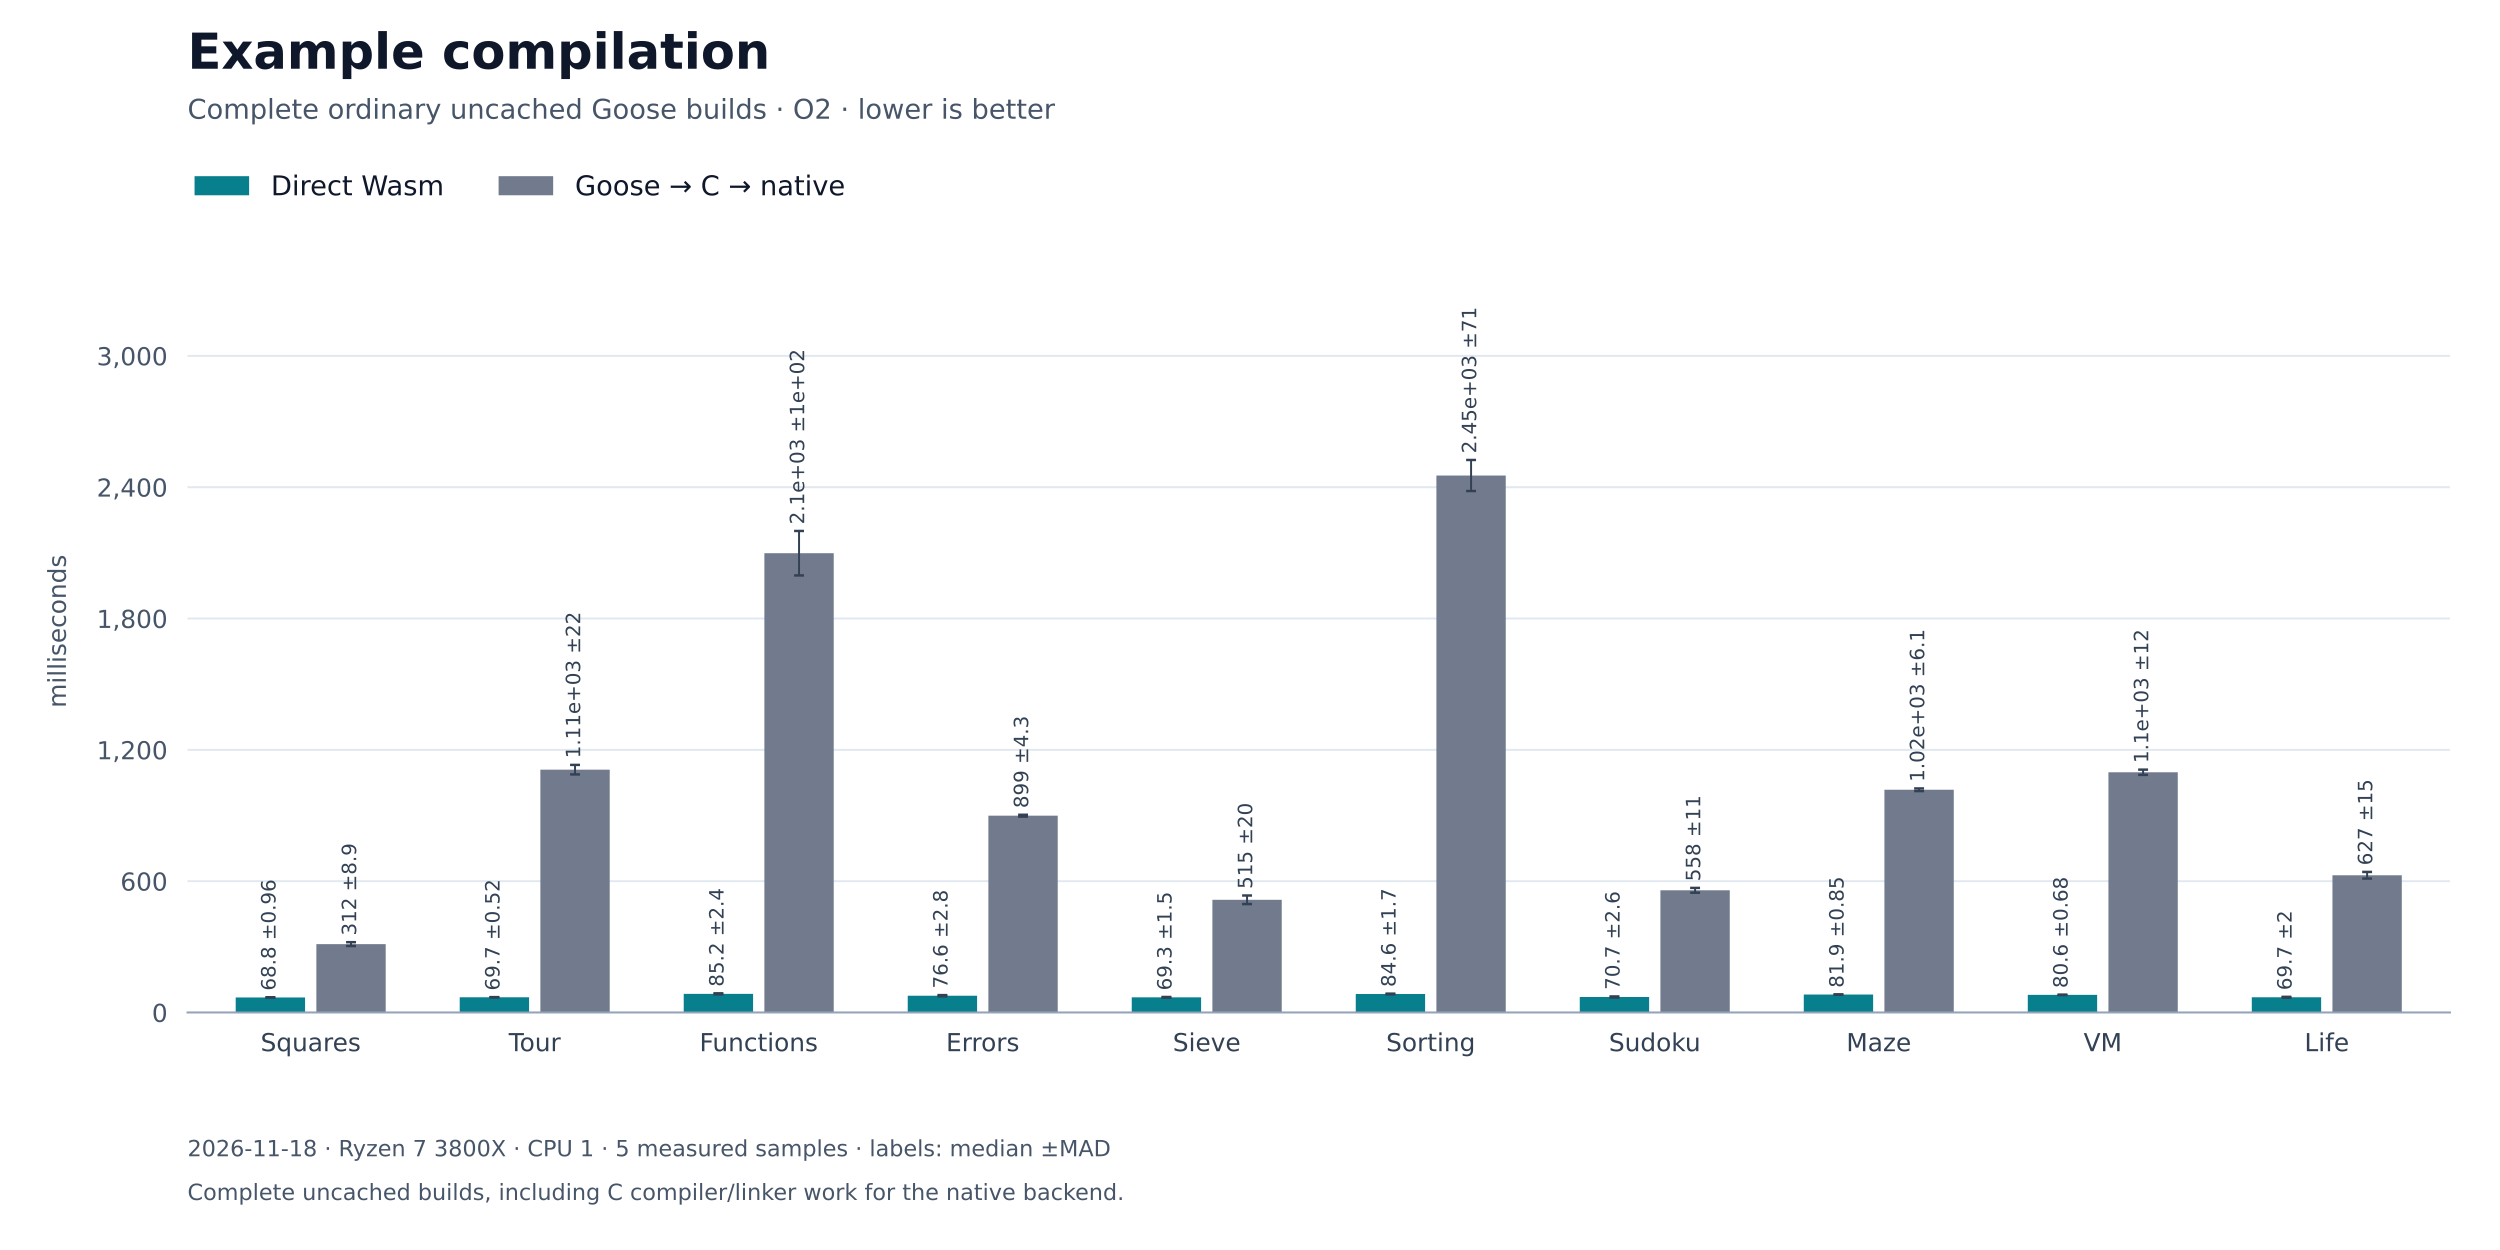
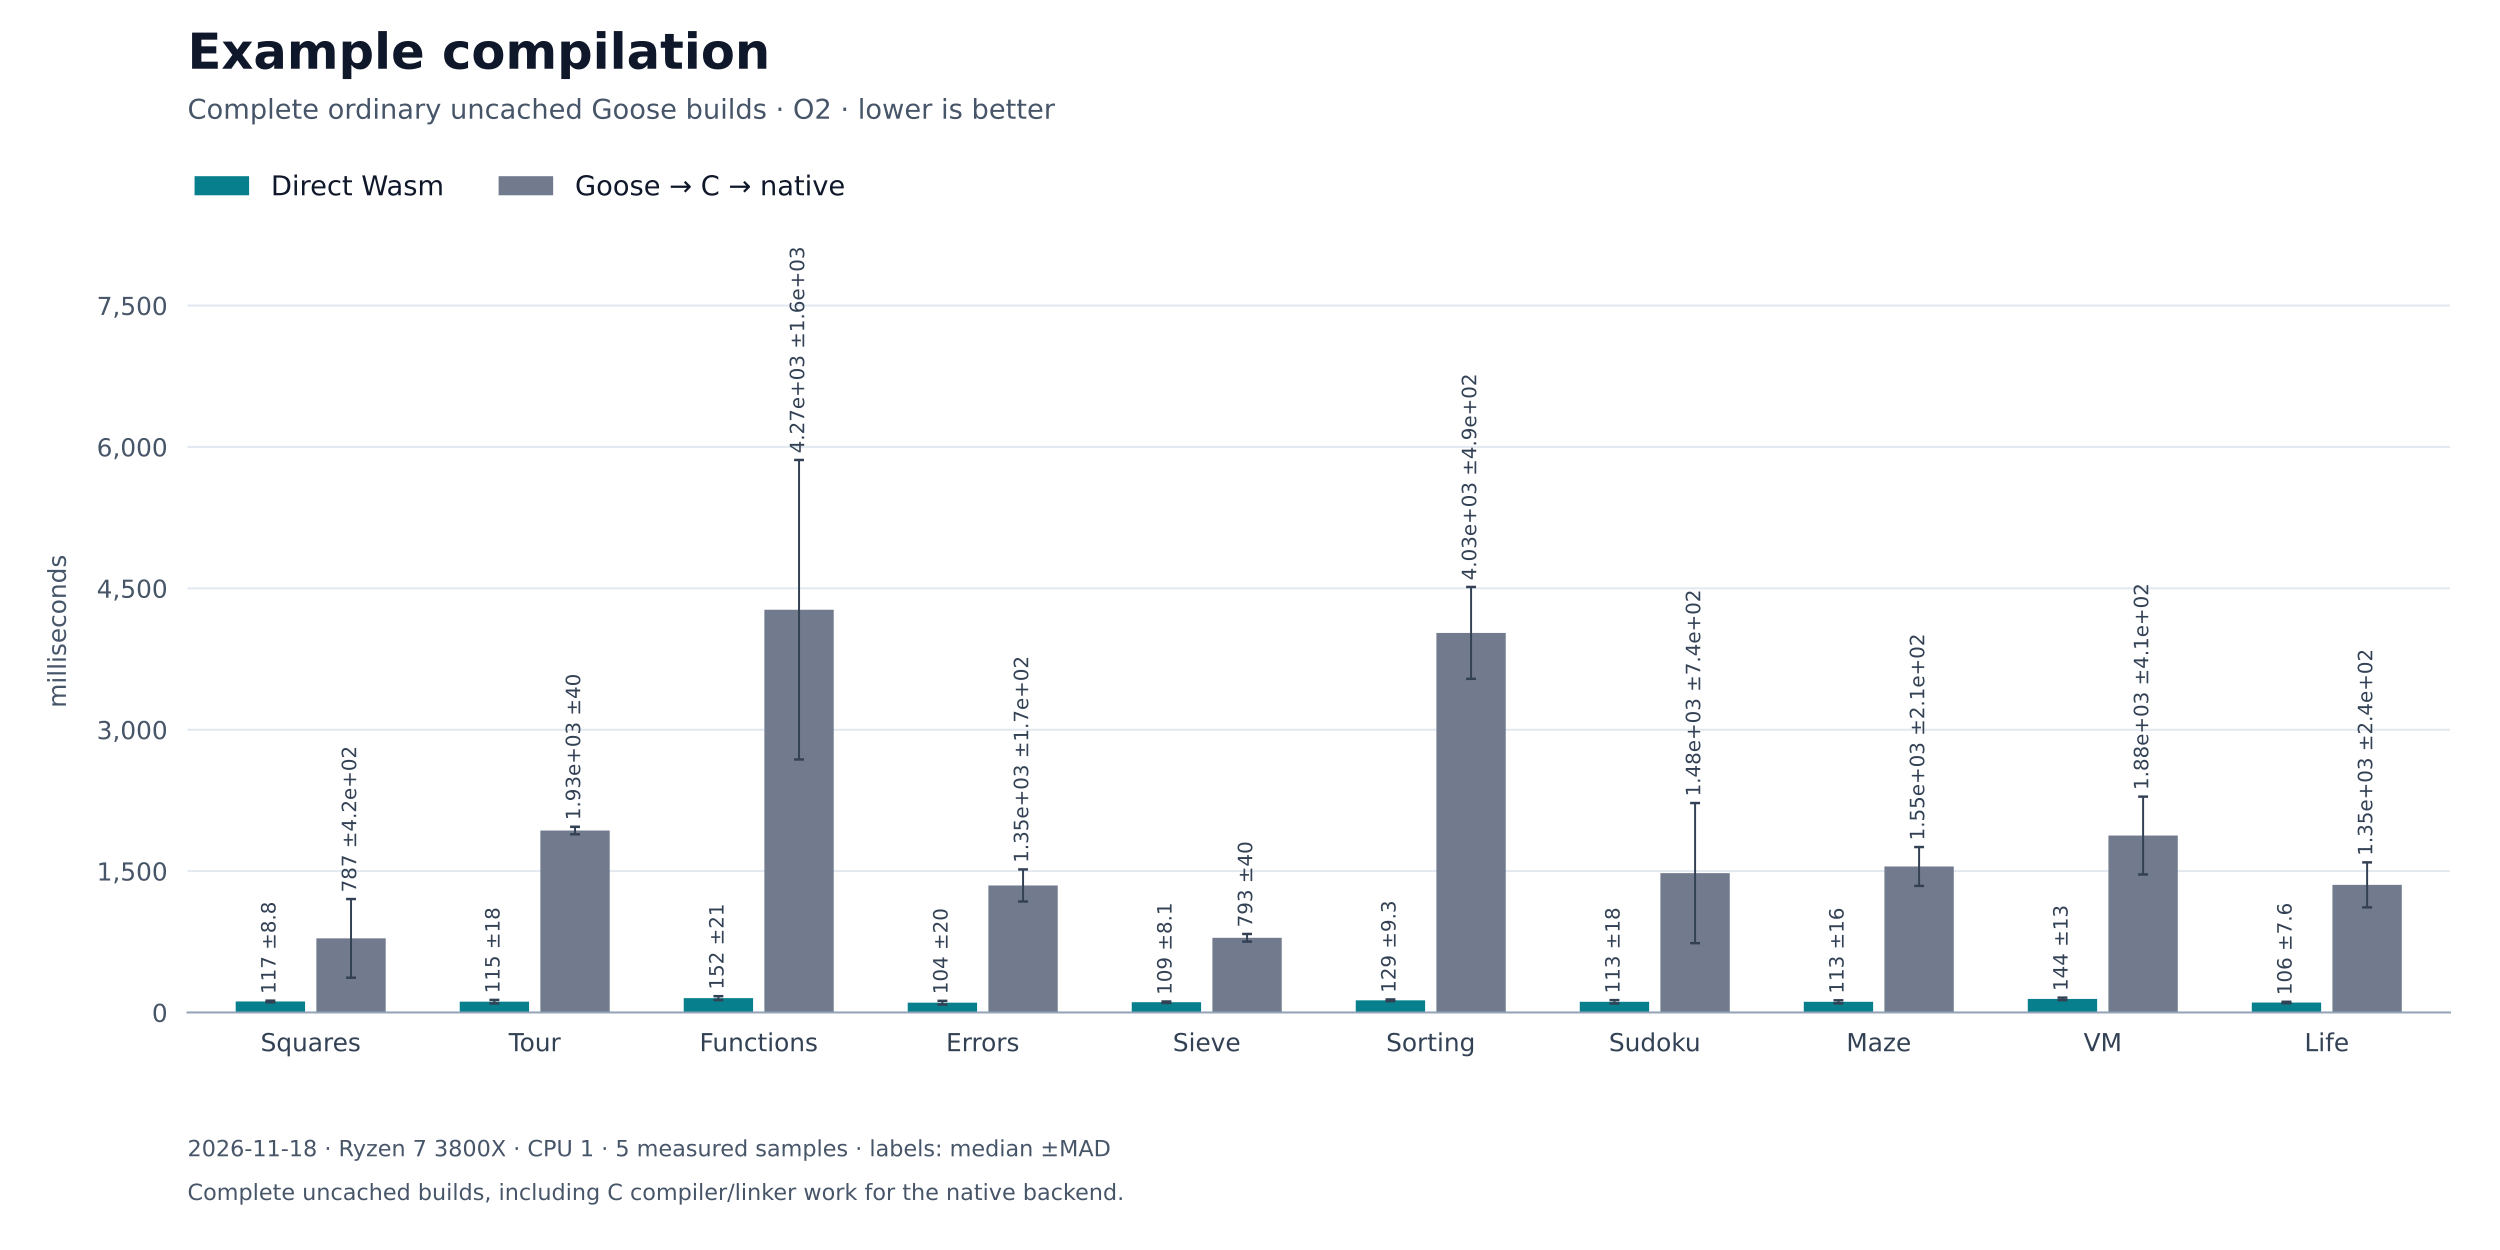
<svg xmlns="http://www.w3.org/2000/svg" xmlns:xlink="http://www.w3.org/1999/xlink" width="1008pt" height="504pt" viewBox="0 0 1008 504" version="1.1">
  <defs>
    <style type="text/css">*{stroke-linejoin: round; stroke-linecap: butt}</style>
  </defs>
  <g id="figure_1">
    <g id="patch_1">
      <path d="M 0 504 L 1008 504 L 1008 0 L 0 0 z " style="fill: #ffffff" />
    </g>
    <g id="axes_1">
      <g id="patch_2">
        <path d="M 75.6 408.24 L 987.84 408.24 L 987.84 100.8 L 75.6 100.8 z " style="fill: #ffffff" />
      </g>
      <g id="matplotlib.axis_1">
        <g id="xtick_1">
          <g id="line2d_1" />
          <g id="text_1">
            <text style="font-size: 10px; font-family: 'DejaVu Sans'; text-anchor: middle; fill: #334155" x="125.276" y="423.838" transform="rotate(-0 125.2764 423.8377)">Squares</text>
          </g>
        </g>
        <g id="xtick_2">
          <g id="line2d_2" />
          <g id="text_2">
            <text style="font-size: 10px; font-family: 'DejaVu Sans'; text-anchor: middle; fill: #334155" x="215.597" y="423.838" transform="rotate(-0 215.5972 423.8377)">Tour</text>
          </g>
        </g>
        <g id="xtick_3">
          <g id="line2d_3" />
          <g id="text_3">
            <text style="font-size: 10px; font-family: 'DejaVu Sans'; text-anchor: middle; fill: #334155" x="305.918" y="423.838" transform="rotate(-0 305.918 423.8384)">Functions</text>
          </g>
        </g>
        <g id="xtick_4">
          <g id="line2d_4" />
          <g id="text_4">
            <text style="font-size: 10px; font-family: 'DejaVu Sans'; text-anchor: middle; fill: #334155" x="396.239" y="423.838" transform="rotate(-0 396.2388 423.8377)">Errors</text>
          </g>
        </g>
        <g id="xtick_5">
          <g id="line2d_5" />
          <g id="text_5">
            <text style="font-size: 10px; font-family: 'DejaVu Sans'; text-anchor: middle; fill: #334155" x="486.56" y="423.838" transform="rotate(-0 486.5596 423.8384)">Sieve</text>
          </g>
        </g>
        <g id="xtick_6">
          <g id="line2d_6" />
          <g id="text_6">
            <text style="font-size: 10px; font-family: 'DejaVu Sans'; text-anchor: middle; fill: #334155" x="576.88" y="423.838" transform="rotate(-0 576.8804 423.8384)">Sorting</text>
          </g>
        </g>
        <g id="xtick_7">
          <g id="line2d_7" />
          <g id="text_7">
            <text style="font-size: 10px; font-family: 'DejaVu Sans'; text-anchor: middle; fill: #334155" x="667.201" y="423.838" transform="rotate(-0 667.2012 423.8384)">Sudoku</text>
          </g>
        </g>
        <g id="xtick_8">
          <g id="line2d_8" />
          <g id="text_8">
            <text style="font-size: 10px; font-family: 'DejaVu Sans'; text-anchor: middle; fill: #334155" x="757.522" y="423.838" transform="rotate(-0 757.522 423.8377)">Maze</text>
          </g>
        </g>
        <g id="xtick_9">
          <g id="line2d_9" />
          <g id="text_9">
            <text style="font-size: 10px; font-family: 'DejaVu Sans'; text-anchor: middle; fill: #334155" x="847.843" y="423.838" transform="rotate(-0 847.8428 423.8377)">VM</text>
          </g>
        </g>
        <g id="xtick_10">
          <g id="line2d_10" />
          <g id="text_10">
            <text style="font-size: 10px; font-family: 'DejaVu Sans'; text-anchor: middle; fill: #334155" x="938.164" y="423.838" transform="rotate(-0 938.1636 423.8384)">Life</text>
          </g>
        </g>
      </g>
      <g id="matplotlib.axis_2">
        <g id="ytick_1">
          <g id="line2d_11">
            <path d="M 75.6 408.24 L 987.84 408.24 " clip-path="url(#p27fe2b42cb)" style="fill: none; stroke: #e2e8f0; stroke-width: 0.8; stroke-linecap: square" />
          </g>
          <g id="line2d_12" />
          <g id="text_11">
            <text style="font-size: 10px; font-family: 'DejaVu Sans'; text-anchor: end; fill: #475569" x="67.6" y="412.039" transform="rotate(-0 67.6 412.0388)">0</text>
          </g>
        </g>
        <g id="ytick_2">
          <g id="line2d_13">
-             <path d="M 75.6 355.289 L 987.84 355.289 " clip-path="url(#p27fe2b42cb)" style="fill: none; stroke: #e2e8f0; stroke-width: 0.8; stroke-linecap: square" />
+             <path d="M 75.6 351.23 L 987.84 351.23 " clip-path="url(#p27fe2b42cb)" style="fill: none; stroke: #e2e8f0; stroke-width: 0.8; stroke-linecap: square" />
          </g>
          <g id="line2d_14" />
          <g id="text_12">
-             <text style="font-size: 10px; font-family: 'DejaVu Sans'; text-anchor: end; fill: #475569" x="67.6" y="359.087" transform="rotate(-0 67.6 359.0874)">600</text>
+             <text style="font-size: 10px; font-family: 'DejaVu Sans'; text-anchor: end; fill: #475569" x="67.6" y="355.029" transform="rotate(-0 67.6 355.0292)">1,500</text>
          </g>
        </g>
        <g id="ytick_3">
          <g id="line2d_15">
-             <path d="M 75.6 302.337 L 987.84 302.337 " clip-path="url(#p27fe2b42cb)" style="fill: none; stroke: #e2e8f0; stroke-width: 0.8; stroke-linecap: square" />
+             <path d="M 75.6 294.221 L 987.84 294.221 " clip-path="url(#p27fe2b42cb)" style="fill: none; stroke: #e2e8f0; stroke-width: 0.8; stroke-linecap: square" />
          </g>
          <g id="line2d_16" />
          <g id="text_13">
-             <text style="font-size: 10px; font-family: 'DejaVu Sans'; text-anchor: end; fill: #475569" x="67.6" y="306.136" transform="rotate(-0 67.6 306.136)">1,200</text>
+             <text style="font-size: 10px; font-family: 'DejaVu Sans'; text-anchor: end; fill: #475569" x="67.6" y="298.02" transform="rotate(-0 67.6 298.0196)">3,000</text>
          </g>
        </g>
        <g id="ytick_4">
          <g id="line2d_17">
-             <path d="M 75.6 249.386 L 987.84 249.386 " clip-path="url(#p27fe2b42cb)" style="fill: none; stroke: #e2e8f0; stroke-width: 0.8; stroke-linecap: square" />
+             <path d="M 75.6 237.211 L 987.84 237.211 " clip-path="url(#p27fe2b42cb)" style="fill: none; stroke: #e2e8f0; stroke-width: 0.8; stroke-linecap: square" />
          </g>
          <g id="line2d_18" />
          <g id="text_14">
-             <text style="font-size: 10px; font-family: 'DejaVu Sans'; text-anchor: end; fill: #475569" x="67.6" y="253.185" transform="rotate(-0 67.6 253.1846)">1,800</text>
+             <text style="font-size: 10px; font-family: 'DejaVu Sans'; text-anchor: end; fill: #475569" x="67.6" y="241.01" transform="rotate(-0 67.6 241.01)">4,500</text>
          </g>
        </g>
        <g id="ytick_5">
          <g id="line2d_19">
-             <path d="M 75.6 196.434 L 987.84 196.434 " clip-path="url(#p27fe2b42cb)" style="fill: none; stroke: #e2e8f0; stroke-width: 0.8; stroke-linecap: square" />
+             <path d="M 75.6 180.202 L 987.84 180.202 " clip-path="url(#p27fe2b42cb)" style="fill: none; stroke: #e2e8f0; stroke-width: 0.8; stroke-linecap: square" />
          </g>
          <g id="line2d_20" />
          <g id="text_15">
-             <text style="font-size: 10px; font-family: 'DejaVu Sans'; text-anchor: end; fill: #475569" x="67.6" y="200.233" transform="rotate(-0 67.6 200.2332)">2,400</text>
+             <text style="font-size: 10px; font-family: 'DejaVu Sans'; text-anchor: end; fill: #475569" x="67.6" y="184" transform="rotate(-0 67.6 184.0004)">6,000</text>
          </g>
        </g>
        <g id="ytick_6">
          <g id="line2d_21">
-             <path d="M 75.6 143.483 L 987.84 143.483 " clip-path="url(#p27fe2b42cb)" style="fill: none; stroke: #e2e8f0; stroke-width: 0.8; stroke-linecap: square" />
+             <path d="M 75.6 123.192 L 987.84 123.192 " clip-path="url(#p27fe2b42cb)" style="fill: none; stroke: #e2e8f0; stroke-width: 0.8; stroke-linecap: square" />
          </g>
          <g id="line2d_22" />
          <g id="text_16">
-             <text style="font-size: 10px; font-family: 'DejaVu Sans'; text-anchor: end; fill: #475569" x="67.6" y="147.282" transform="rotate(-0 67.6 147.2818)">3,000</text>
+             <text style="font-size: 10px; font-family: 'DejaVu Sans'; text-anchor: end; fill: #475569" x="67.6" y="126.991" transform="rotate(-0 67.6 126.9908)">7,500</text>
          </g>
        </g>
        <g id="text_17">
          <text style="font-size: 10px; font-family: 'DejaVu Sans'; text-anchor: middle; fill: #475569" x="26.57" y="254.52" transform="rotate(-90 26.56953 254.52)">milliseconds</text>
        </g>
      </g>
      <g id="patch_3">
-         <path d="M 95.037 408.24 L 123 408.24 L 123 402.172 L 95.037 402.172 z " clip-path="url(#p27fe2b42cb)" style="fill: #087f8c" />
+         <path d="M 95.037 408.24 L 123 408.24 L 123 403.787 L 95.037 403.787 z " clip-path="url(#p27fe2b42cb)" style="fill: #087f8c" />
      </g>
      <g id="patch_4">
-         <path d="M 185.358 408.24 L 213.321 408.24 L 213.321 402.092 L 185.358 402.092 z " clip-path="url(#p27fe2b42cb)" style="fill: #087f8c" />
+         <path d="M 185.358 408.24 L 213.321 408.24 L 213.321 403.875 L 185.358 403.875 z " clip-path="url(#p27fe2b42cb)" style="fill: #087f8c" />
      </g>
      <g id="patch_5">
-         <path d="M 275.679 408.24 L 303.642 408.24 L 303.642 400.722 L 275.679 400.722 z " clip-path="url(#p27fe2b42cb)" style="fill: #087f8c" />
+         <path d="M 275.679 408.24 L 303.642 408.24 L 303.642 402.448 L 275.679 402.448 z " clip-path="url(#p27fe2b42cb)" style="fill: #087f8c" />
      </g>
      <g id="patch_6">
-         <path d="M 365.999 408.24 L 393.963 408.24 L 393.963 401.479 L 365.999 401.479 z " clip-path="url(#p27fe2b42cb)" style="fill: #087f8c" />
+         <path d="M 365.999 408.24 L 393.963 408.24 L 393.963 404.287 L 365.999 404.287 z " clip-path="url(#p27fe2b42cb)" style="fill: #087f8c" />
      </g>
      <g id="patch_7">
-         <path d="M 456.32 408.24 L 484.284 408.24 L 484.284 402.127 L 456.32 402.127 z " clip-path="url(#p27fe2b42cb)" style="fill: #087f8c" />
+         <path d="M 456.32 408.24 L 484.284 408.24 L 484.284 404.1 L 456.32 404.1 z " clip-path="url(#p27fe2b42cb)" style="fill: #087f8c" />
      </g>
      <g id="patch_8">
-         <path d="M 546.641 408.24 L 574.604 408.24 L 574.604 400.777 L 546.641 400.777 z " clip-path="url(#p27fe2b42cb)" style="fill: #087f8c" />
+         <path d="M 546.641 408.24 L 574.604 408.24 L 574.604 403.339 L 546.641 403.339 z " clip-path="url(#p27fe2b42cb)" style="fill: #087f8c" />
      </g>
      <g id="patch_9">
-         <path d="M 636.962 408.24 L 664.925 408.24 L 664.925 402.001 L 636.962 402.001 z " clip-path="url(#p27fe2b42cb)" style="fill: #087f8c" />
+         <path d="M 636.962 408.24 L 664.925 408.24 L 664.925 403.927 L 636.962 403.927 z " clip-path="url(#p27fe2b42cb)" style="fill: #087f8c" />
      </g>
      <g id="patch_10">
-         <path d="M 727.283 408.24 L 755.246 408.24 L 755.246 401.009 L 727.283 401.009 z " clip-path="url(#p27fe2b42cb)" style="fill: #087f8c" />
+         <path d="M 727.283 408.24 L 755.246 408.24 L 755.246 403.939 L 727.283 403.939 z " clip-path="url(#p27fe2b42cb)" style="fill: #087f8c" />
      </g>
      <g id="patch_11">
-         <path d="M 817.603 408.24 L 845.567 408.24 L 845.567 401.13 L 817.603 401.13 z " clip-path="url(#p27fe2b42cb)" style="fill: #087f8c" />
+         <path d="M 817.603 408.24 L 845.567 408.24 L 845.567 402.761 L 817.603 402.761 z " clip-path="url(#p27fe2b42cb)" style="fill: #087f8c" />
      </g>
      <g id="patch_12">
-         <path d="M 907.924 408.24 L 935.887 408.24 L 935.887 402.087 L 907.924 402.087 z " clip-path="url(#p27fe2b42cb)" style="fill: #087f8c" />
+         <path d="M 907.924 408.24 L 935.887 408.24 L 935.887 404.213 L 907.924 404.213 z " clip-path="url(#p27fe2b42cb)" style="fill: #087f8c" />
      </g>
      <g id="patch_13">
-         <path d="M 127.553 408.24 L 155.516 408.24 L 155.516 380.662 L 127.553 380.662 z " clip-path="url(#p27fe2b42cb)" style="fill: #727b8e" />
+         <path d="M 127.553 408.24 L 155.516 408.24 L 155.516 378.345 L 127.553 378.345 z " clip-path="url(#p27fe2b42cb)" style="fill: #727b8e" />
      </g>
      <g id="patch_14">
-         <path d="M 217.873 408.24 L 245.837 408.24 L 245.837 310.33 L 217.873 310.33 z " clip-path="url(#p27fe2b42cb)" style="fill: #727b8e" />
+         <path d="M 217.873 408.24 L 245.837 408.24 L 245.837 334.874 L 217.873 334.874 z " clip-path="url(#p27fe2b42cb)" style="fill: #727b8e" />
      </g>
      <g id="patch_15">
-         <path d="M 308.194 408.24 L 336.157 408.24 L 336.157 223.052 L 308.194 223.052 z " clip-path="url(#p27fe2b42cb)" style="fill: #727b8e" />
+         <path d="M 308.194 408.24 L 336.157 408.24 L 336.157 245.832 L 308.194 245.832 z " clip-path="url(#p27fe2b42cb)" style="fill: #727b8e" />
      </g>
      <g id="patch_16">
-         <path d="M 398.515 408.24 L 426.478 408.24 L 426.478 328.886 L 398.515 328.886 z " clip-path="url(#p27fe2b42cb)" style="fill: #727b8e" />
+         <path d="M 398.515 408.24 L 426.478 408.24 L 426.478 357.024 L 398.515 357.024 z " clip-path="url(#p27fe2b42cb)" style="fill: #727b8e" />
      </g>
      <g id="patch_17">
-         <path d="M 488.836 408.24 L 516.799 408.24 L 516.799 362.791 L 488.836 362.791 z " clip-path="url(#p27fe2b42cb)" style="fill: #727b8e" />
+         <path d="M 488.836 408.24 L 516.799 408.24 L 516.799 378.116 L 488.836 378.116 z " clip-path="url(#p27fe2b42cb)" style="fill: #727b8e" />
      </g>
      <g id="patch_18">
-         <path d="M 579.156 408.24 L 607.12 408.24 L 607.12 191.723 L 579.156 191.723 z " clip-path="url(#p27fe2b42cb)" style="fill: #727b8e" />
+         <path d="M 579.156 408.24 L 607.12 408.24 L 607.12 255.188 L 579.156 255.188 z " clip-path="url(#p27fe2b42cb)" style="fill: #727b8e" />
      </g>
      <g id="patch_19">
-         <path d="M 669.477 408.24 L 697.441 408.24 L 697.441 358.967 L 669.477 358.967 z " clip-path="url(#p27fe2b42cb)" style="fill: #727b8e" />
+         <path d="M 669.477 408.24 L 697.441 408.24 L 697.441 352.036 L 669.477 352.036 z " clip-path="url(#p27fe2b42cb)" style="fill: #727b8e" />
      </g>
      <g id="patch_20">
-         <path d="M 759.798 408.24 L 787.761 408.24 L 787.761 318.429 L 759.798 318.429 z " clip-path="url(#p27fe2b42cb)" style="fill: #727b8e" />
+         <path d="M 759.798 408.24 L 787.761 408.24 L 787.761 349.36 L 759.798 349.36 z " clip-path="url(#p27fe2b42cb)" style="fill: #727b8e" />
      </g>
      <g id="patch_21">
-         <path d="M 850.119 408.24 L 878.082 408.24 L 878.082 311.376 L 850.119 311.376 z " clip-path="url(#p27fe2b42cb)" style="fill: #727b8e" />
+         <path d="M 850.119 408.24 L 878.082 408.24 L 878.082 336.896 L 850.119 336.896 z " clip-path="url(#p27fe2b42cb)" style="fill: #727b8e" />
      </g>
      <g id="patch_22">
-         <path d="M 940.44 408.24 L 968.403 408.24 L 968.403 352.907 L 940.44 352.907 z " clip-path="url(#p27fe2b42cb)" style="fill: #727b8e" />
+         <path d="M 940.44 408.24 L 968.403 408.24 L 968.403 356.782 L 940.44 356.782 z " clip-path="url(#p27fe2b42cb)" style="fill: #727b8e" />
      </g>
      <g id="LineCollection_1">
-         <path d="M 109.019 402.256 L 109.019 402.088 " clip-path="url(#p27fe2b42cb)" style="fill: none; stroke: #334155; stroke-width: 0.8" />
-         <path d="M 199.339 402.137 L 199.339 402.046 " clip-path="url(#p27fe2b42cb)" style="fill: none; stroke: #334155; stroke-width: 0.8" />
-         <path d="M 289.66 400.933 L 289.66 400.511 " clip-path="url(#p27fe2b42cb)" style="fill: none; stroke: #334155; stroke-width: 0.8" />
-         <path d="M 379.981 401.73 L 379.981 401.227 " clip-path="url(#p27fe2b42cb)" style="fill: none; stroke: #334155; stroke-width: 0.8" />
-         <path d="M 470.302 402.261 L 470.302 401.992 " clip-path="url(#p27fe2b42cb)" style="fill: none; stroke: #334155; stroke-width: 0.8" />
-         <path d="M 560.623 400.924 L 560.623 400.629 " clip-path="url(#p27fe2b42cb)" style="fill: none; stroke: #334155; stroke-width: 0.8" />
-         <path d="M 650.943 402.227 L 650.943 401.775 " clip-path="url(#p27fe2b42cb)" style="fill: none; stroke: #334155; stroke-width: 0.8" />
-         <path d="M 741.264 401.085 L 741.264 400.934 " clip-path="url(#p27fe2b42cb)" style="fill: none; stroke: #334155; stroke-width: 0.8" />
-         <path d="M 831.585 401.19 L 831.585 401.07 " clip-path="url(#p27fe2b42cb)" style="fill: none; stroke: #334155; stroke-width: 0.8" />
-         <path d="M 921.906 402.261 L 921.906 401.913 " clip-path="url(#p27fe2b42cb)" style="fill: none; stroke: #334155; stroke-width: 0.8" />
+         <path d="M 109.019 404.122 L 109.019 403.452 " clip-path="url(#p27fe2b42cb)" style="fill: none; stroke: #334155; stroke-width: 0.8" />
+         <path d="M 199.339 404.576 L 199.339 403.174 " clip-path="url(#p27fe2b42cb)" style="fill: none; stroke: #334155; stroke-width: 0.8" />
+         <path d="M 289.66 403.233 L 289.66 401.663 " clip-path="url(#p27fe2b42cb)" style="fill: none; stroke: #334155; stroke-width: 0.8" />
+         <path d="M 379.981 405.044 L 379.981 403.53 " clip-path="url(#p27fe2b42cb)" style="fill: none; stroke: #334155; stroke-width: 0.8" />
+         <path d="M 470.302 404.406 L 470.302 403.793 " clip-path="url(#p27fe2b42cb)" style="fill: none; stroke: #334155; stroke-width: 0.8" />
+         <path d="M 560.623 403.693 L 560.623 402.985 " clip-path="url(#p27fe2b42cb)" style="fill: none; stroke: #334155; stroke-width: 0.8" />
+         <path d="M 650.943 404.623 L 650.943 403.231 " clip-path="url(#p27fe2b42cb)" style="fill: none; stroke: #334155; stroke-width: 0.8" />
+         <path d="M 741.264 404.566 L 741.264 403.313 " clip-path="url(#p27fe2b42cb)" style="fill: none; stroke: #334155; stroke-width: 0.8" />
+         <path d="M 831.585 403.266 L 831.585 402.256 " clip-path="url(#p27fe2b42cb)" style="fill: none; stroke: #334155; stroke-width: 0.8" />
+         <path d="M 921.906 404.503 L 921.906 403.922 " clip-path="url(#p27fe2b42cb)" style="fill: none; stroke: #334155; stroke-width: 0.8" />
      </g>
      <g id="line2d_23">
        <defs>
          <path id="m630ef24590" d="M 2 0 L -2 -0 " style="stroke: #334155" />
        </defs>
        <g clip-path="url(#p27fe2b42cb)">
-           <use xlink:href="#m630ef24590" x="109.019" y="402.256" style="fill: #1f77b4; stroke: #334155" />
-           <use xlink:href="#m630ef24590" x="199.339" y="402.137" style="fill: #1f77b4; stroke: #334155" />
-           <use xlink:href="#m630ef24590" x="289.66" y="400.933" style="fill: #1f77b4; stroke: #334155" />
-           <use xlink:href="#m630ef24590" x="379.981" y="401.73" style="fill: #1f77b4; stroke: #334155" />
-           <use xlink:href="#m630ef24590" x="470.302" y="402.261" style="fill: #1f77b4; stroke: #334155" />
-           <use xlink:href="#m630ef24590" x="560.623" y="400.924" style="fill: #1f77b4; stroke: #334155" />
-           <use xlink:href="#m630ef24590" x="650.943" y="402.227" style="fill: #1f77b4; stroke: #334155" />
-           <use xlink:href="#m630ef24590" x="741.264" y="401.085" style="fill: #1f77b4; stroke: #334155" />
-           <use xlink:href="#m630ef24590" x="831.585" y="401.19" style="fill: #1f77b4; stroke: #334155" />
-           <use xlink:href="#m630ef24590" x="921.906" y="402.261" style="fill: #1f77b4; stroke: #334155" />
+           <use xlink:href="#m630ef24590" x="109.019" y="404.122" style="fill: #1f77b4; stroke: #334155" />
+           <use xlink:href="#m630ef24590" x="199.339" y="404.576" style="fill: #1f77b4; stroke: #334155" />
+           <use xlink:href="#m630ef24590" x="289.66" y="403.233" style="fill: #1f77b4; stroke: #334155" />
+           <use xlink:href="#m630ef24590" x="379.981" y="405.044" style="fill: #1f77b4; stroke: #334155" />
+           <use xlink:href="#m630ef24590" x="470.302" y="404.406" style="fill: #1f77b4; stroke: #334155" />
+           <use xlink:href="#m630ef24590" x="560.623" y="403.693" style="fill: #1f77b4; stroke: #334155" />
+           <use xlink:href="#m630ef24590" x="650.943" y="404.623" style="fill: #1f77b4; stroke: #334155" />
+           <use xlink:href="#m630ef24590" x="741.264" y="404.566" style="fill: #1f77b4; stroke: #334155" />
+           <use xlink:href="#m630ef24590" x="831.585" y="403.266" style="fill: #1f77b4; stroke: #334155" />
+           <use xlink:href="#m630ef24590" x="921.906" y="404.503" style="fill: #1f77b4; stroke: #334155" />
        </g>
      </g>
      <g id="line2d_24">
        <g clip-path="url(#p27fe2b42cb)">
-           <use xlink:href="#m630ef24590" x="109.019" y="402.088" style="fill: #1f77b4; stroke: #334155" />
-           <use xlink:href="#m630ef24590" x="199.339" y="402.046" style="fill: #1f77b4; stroke: #334155" />
-           <use xlink:href="#m630ef24590" x="289.66" y="400.511" style="fill: #1f77b4; stroke: #334155" />
-           <use xlink:href="#m630ef24590" x="379.981" y="401.227" style="fill: #1f77b4; stroke: #334155" />
-           <use xlink:href="#m630ef24590" x="470.302" y="401.992" style="fill: #1f77b4; stroke: #334155" />
-           <use xlink:href="#m630ef24590" x="560.623" y="400.629" style="fill: #1f77b4; stroke: #334155" />
-           <use xlink:href="#m630ef24590" x="650.943" y="401.775" style="fill: #1f77b4; stroke: #334155" />
-           <use xlink:href="#m630ef24590" x="741.264" y="400.934" style="fill: #1f77b4; stroke: #334155" />
-           <use xlink:href="#m630ef24590" x="831.585" y="401.07" style="fill: #1f77b4; stroke: #334155" />
-           <use xlink:href="#m630ef24590" x="921.906" y="401.913" style="fill: #1f77b4; stroke: #334155" />
+           <use xlink:href="#m630ef24590" x="109.019" y="403.452" style="fill: #1f77b4; stroke: #334155" />
+           <use xlink:href="#m630ef24590" x="199.339" y="403.174" style="fill: #1f77b4; stroke: #334155" />
+           <use xlink:href="#m630ef24590" x="289.66" y="401.663" style="fill: #1f77b4; stroke: #334155" />
+           <use xlink:href="#m630ef24590" x="379.981" y="403.53" style="fill: #1f77b4; stroke: #334155" />
+           <use xlink:href="#m630ef24590" x="470.302" y="403.793" style="fill: #1f77b4; stroke: #334155" />
+           <use xlink:href="#m630ef24590" x="560.623" y="402.985" style="fill: #1f77b4; stroke: #334155" />
+           <use xlink:href="#m630ef24590" x="650.943" y="403.231" style="fill: #1f77b4; stroke: #334155" />
+           <use xlink:href="#m630ef24590" x="741.264" y="403.313" style="fill: #1f77b4; stroke: #334155" />
+           <use xlink:href="#m630ef24590" x="831.585" y="402.256" style="fill: #1f77b4; stroke: #334155" />
+           <use xlink:href="#m630ef24590" x="921.906" y="403.922" style="fill: #1f77b4; stroke: #334155" />
        </g>
      </g>
      <g id="LineCollection_2">
-         <path d="M 141.534 381.447 L 141.534 379.877 " clip-path="url(#p27fe2b42cb)" style="fill: none; stroke: #334155; stroke-width: 0.8" />
-         <path d="M 231.855 312.26 L 231.855 308.399 " clip-path="url(#p27fe2b42cb)" style="fill: none; stroke: #334155; stroke-width: 0.8" />
-         <path d="M 322.176 232.008 L 322.176 214.096 " clip-path="url(#p27fe2b42cb)" style="fill: none; stroke: #334155; stroke-width: 0.8" />
-         <path d="M 412.497 329.261 L 412.497 328.511 " clip-path="url(#p27fe2b42cb)" style="fill: none; stroke: #334155; stroke-width: 0.8" />
-         <path d="M 502.817 364.518 L 502.817 361.064 " clip-path="url(#p27fe2b42cb)" style="fill: none; stroke: #334155; stroke-width: 0.8" />
-         <path d="M 593.138 197.988 L 593.138 185.457 " clip-path="url(#p27fe2b42cb)" style="fill: none; stroke: #334155; stroke-width: 0.8" />
-         <path d="M 683.459 359.928 L 683.459 358.006 " clip-path="url(#p27fe2b42cb)" style="fill: none; stroke: #334155; stroke-width: 0.8" />
-         <path d="M 773.78 318.967 L 773.78 317.891 " clip-path="url(#p27fe2b42cb)" style="fill: none; stroke: #334155; stroke-width: 0.8" />
-         <path d="M 864.101 312.427 L 864.101 310.326 " clip-path="url(#p27fe2b42cb)" style="fill: none; stroke: #334155; stroke-width: 0.8" />
-         <path d="M 954.421 354.249 L 954.421 351.564 " clip-path="url(#p27fe2b42cb)" style="fill: none; stroke: #334155; stroke-width: 0.8" />
+         <path d="M 141.534 394.21 L 141.534 362.48 " clip-path="url(#p27fe2b42cb)" style="fill: none; stroke: #334155; stroke-width: 0.8" />
+         <path d="M 231.855 336.382 L 231.855 333.366 " clip-path="url(#p27fe2b42cb)" style="fill: none; stroke: #334155; stroke-width: 0.8" />
+         <path d="M 322.176 306.206 L 322.176 185.457 " clip-path="url(#p27fe2b42cb)" style="fill: none; stroke: #334155; stroke-width: 0.8" />
+         <path d="M 412.497 363.495 L 412.497 350.553 " clip-path="url(#p27fe2b42cb)" style="fill: none; stroke: #334155; stroke-width: 0.8" />
+         <path d="M 502.817 379.654 L 502.817 376.579 " clip-path="url(#p27fe2b42cb)" style="fill: none; stroke: #334155; stroke-width: 0.8" />
+         <path d="M 593.138 273.709 L 593.138 236.667 " clip-path="url(#p27fe2b42cb)" style="fill: none; stroke: #334155; stroke-width: 0.8" />
+         <path d="M 683.459 380.291 L 683.459 323.782 " clip-path="url(#p27fe2b42cb)" style="fill: none; stroke: #334155; stroke-width: 0.8" />
+         <path d="M 773.78 357.203 L 773.78 341.518 " clip-path="url(#p27fe2b42cb)" style="fill: none; stroke: #334155; stroke-width: 0.8" />
+         <path d="M 864.101 352.586 L 864.101 321.207 " clip-path="url(#p27fe2b42cb)" style="fill: none; stroke: #334155; stroke-width: 0.8" />
+         <path d="M 954.421 365.848 L 954.421 347.716 " clip-path="url(#p27fe2b42cb)" style="fill: none; stroke: #334155; stroke-width: 0.8" />
      </g>
      <g id="line2d_25">
        <g clip-path="url(#p27fe2b42cb)">
-           <use xlink:href="#m630ef24590" x="141.534" y="381.447" style="fill: #1f77b4; stroke: #334155" />
-           <use xlink:href="#m630ef24590" x="231.855" y="312.26" style="fill: #1f77b4; stroke: #334155" />
-           <use xlink:href="#m630ef24590" x="322.176" y="232.008" style="fill: #1f77b4; stroke: #334155" />
-           <use xlink:href="#m630ef24590" x="412.497" y="329.261" style="fill: #1f77b4; stroke: #334155" />
-           <use xlink:href="#m630ef24590" x="502.817" y="364.518" style="fill: #1f77b4; stroke: #334155" />
-           <use xlink:href="#m630ef24590" x="593.138" y="197.988" style="fill: #1f77b4; stroke: #334155" />
-           <use xlink:href="#m630ef24590" x="683.459" y="359.928" style="fill: #1f77b4; stroke: #334155" />
-           <use xlink:href="#m630ef24590" x="773.78" y="318.967" style="fill: #1f77b4; stroke: #334155" />
-           <use xlink:href="#m630ef24590" x="864.101" y="312.427" style="fill: #1f77b4; stroke: #334155" />
-           <use xlink:href="#m630ef24590" x="954.421" y="354.249" style="fill: #1f77b4; stroke: #334155" />
+           <use xlink:href="#m630ef24590" x="141.534" y="394.21" style="fill: #1f77b4; stroke: #334155" />
+           <use xlink:href="#m630ef24590" x="231.855" y="336.382" style="fill: #1f77b4; stroke: #334155" />
+           <use xlink:href="#m630ef24590" x="322.176" y="306.206" style="fill: #1f77b4; stroke: #334155" />
+           <use xlink:href="#m630ef24590" x="412.497" y="363.495" style="fill: #1f77b4; stroke: #334155" />
+           <use xlink:href="#m630ef24590" x="502.817" y="379.654" style="fill: #1f77b4; stroke: #334155" />
+           <use xlink:href="#m630ef24590" x="593.138" y="273.709" style="fill: #1f77b4; stroke: #334155" />
+           <use xlink:href="#m630ef24590" x="683.459" y="380.291" style="fill: #1f77b4; stroke: #334155" />
+           <use xlink:href="#m630ef24590" x="773.78" y="357.203" style="fill: #1f77b4; stroke: #334155" />
+           <use xlink:href="#m630ef24590" x="864.101" y="352.586" style="fill: #1f77b4; stroke: #334155" />
+           <use xlink:href="#m630ef24590" x="954.421" y="365.848" style="fill: #1f77b4; stroke: #334155" />
        </g>
      </g>
      <g id="line2d_26">
        <g clip-path="url(#p27fe2b42cb)">
-           <use xlink:href="#m630ef24590" x="141.534" y="379.877" style="fill: #1f77b4; stroke: #334155" />
-           <use xlink:href="#m630ef24590" x="231.855" y="308.399" style="fill: #1f77b4; stroke: #334155" />
-           <use xlink:href="#m630ef24590" x="322.176" y="214.096" style="fill: #1f77b4; stroke: #334155" />
-           <use xlink:href="#m630ef24590" x="412.497" y="328.511" style="fill: #1f77b4; stroke: #334155" />
-           <use xlink:href="#m630ef24590" x="502.817" y="361.064" style="fill: #1f77b4; stroke: #334155" />
-           <use xlink:href="#m630ef24590" x="593.138" y="185.457" style="fill: #1f77b4; stroke: #334155" />
-           <use xlink:href="#m630ef24590" x="683.459" y="358.006" style="fill: #1f77b4; stroke: #334155" />
-           <use xlink:href="#m630ef24590" x="773.78" y="317.891" style="fill: #1f77b4; stroke: #334155" />
-           <use xlink:href="#m630ef24590" x="864.101" y="310.326" style="fill: #1f77b4; stroke: #334155" />
-           <use xlink:href="#m630ef24590" x="954.421" y="351.564" style="fill: #1f77b4; stroke: #334155" />
+           <use xlink:href="#m630ef24590" x="141.534" y="362.48" style="fill: #1f77b4; stroke: #334155" />
+           <use xlink:href="#m630ef24590" x="231.855" y="333.366" style="fill: #1f77b4; stroke: #334155" />
+           <use xlink:href="#m630ef24590" x="322.176" y="185.457" style="fill: #1f77b4; stroke: #334155" />
+           <use xlink:href="#m630ef24590" x="412.497" y="350.553" style="fill: #1f77b4; stroke: #334155" />
+           <use xlink:href="#m630ef24590" x="502.817" y="376.579" style="fill: #1f77b4; stroke: #334155" />
+           <use xlink:href="#m630ef24590" x="593.138" y="236.667" style="fill: #1f77b4; stroke: #334155" />
+           <use xlink:href="#m630ef24590" x="683.459" y="323.782" style="fill: #1f77b4; stroke: #334155" />
+           <use xlink:href="#m630ef24590" x="773.78" y="341.518" style="fill: #1f77b4; stroke: #334155" />
+           <use xlink:href="#m630ef24590" x="864.101" y="321.207" style="fill: #1f77b4; stroke: #334155" />
+           <use xlink:href="#m630ef24590" x="954.421" y="347.716" style="fill: #1f77b4; stroke: #334155" />
        </g>
      </g>
      <g id="patch_23">
        <path d="M 75.6 408.24 L 987.84 408.24 " style="fill: none; stroke: #94a3b8; stroke-width: 0.8; stroke-linejoin: miter; stroke-linecap: square" />
      </g>
      <g id="text_18">
-         <text style="font-size: 8px; font-family: 'DejaVu Sans'; fill: #334155" transform="translate(111.0968 399.4145) rotate(-90)">68.8 ±0.96</text>
+         <text style="font-size: 8px; font-family: 'DejaVu Sans'; fill: #334155" transform="translate(111.0968 400.7785) rotate(-90)">117 ±8.8</text>
      </g>
      <g id="text_19">
-         <text style="font-size: 8px; font-family: 'DejaVu Sans'; fill: #334155" transform="translate(201.4176 399.3724) rotate(-90)">69.7 ±0.52</text>
+         <text style="font-size: 8px; font-family: 'DejaVu Sans'; fill: #334155" transform="translate(201.4176 400.5005) rotate(-90)">115 ±18</text>
      </g>
      <g id="text_20">
-         <text style="font-size: 8px; font-family: 'DejaVu Sans'; fill: #334155" transform="translate(291.7384 397.8374) rotate(-90)">85.2 ±2.4</text>
+         <text style="font-size: 8px; font-family: 'DejaVu Sans'; fill: #334155" transform="translate(291.7384 398.9896) rotate(-90)">152 ±21</text>
      </g>
      <g id="text_21">
-         <text style="font-size: 8px; font-family: 'DejaVu Sans'; fill: #334155" transform="translate(382.0592 398.5541) rotate(-90)">76.6 ±2.8</text>
+         <text style="font-size: 8px; font-family: 'DejaVu Sans'; fill: #334155" transform="translate(382.0592 400.8567) rotate(-90)">104 ±20</text>
      </g>
      <g id="text_22">
-         <text style="font-size: 8px; font-family: 'DejaVu Sans'; fill: #334155" transform="translate(472.38 399.3188) rotate(-90)">69.3 ±1.5</text>
+         <text style="font-size: 8px; font-family: 'DejaVu Sans'; fill: #334155" transform="translate(472.38 401.1197) rotate(-90)">109 ±8.1</text>
      </g>
      <g id="text_23">
-         <text style="font-size: 8px; font-family: 'DejaVu Sans'; fill: #334155" transform="translate(562.7008 397.9558) rotate(-90)">84.6 ±1.7</text>
+         <text style="font-size: 8px; font-family: 'DejaVu Sans'; fill: #334155" transform="translate(562.7008 400.3115) rotate(-90)">129 ±9.3</text>
      </g>
      <g id="text_24">
-         <text style="font-size: 8px; font-family: 'DejaVu Sans'; fill: #334155" transform="translate(653.0216 399.1013) rotate(-90)">70.7 ±2.6</text>
+         <text style="font-size: 8px; font-family: 'DejaVu Sans'; fill: #334155" transform="translate(653.0216 400.5576) rotate(-90)">113 ±18</text>
      </g>
      <g id="text_25">
-         <text style="font-size: 8px; font-family: 'DejaVu Sans'; fill: #334155" transform="translate(743.3424 398.2607) rotate(-90)">81.9 ±0.85</text>
+         <text style="font-size: 8px; font-family: 'DejaVu Sans'; fill: #334155" transform="translate(743.3424 400.6392) rotate(-90)">113 ±16</text>
      </g>
      <g id="text_26">
-         <text style="font-size: 8px; font-family: 'DejaVu Sans'; fill: #334155" transform="translate(833.6632 398.3966) rotate(-90)">80.6 ±0.68</text>
+         <text style="font-size: 8px; font-family: 'DejaVu Sans'; fill: #334155" transform="translate(833.6632 399.5823) rotate(-90)">144 ±13</text>
      </g>
      <g id="text_27">
-         <text style="font-size: 8px; font-family: 'DejaVu Sans'; fill: #334155" transform="translate(923.9839 399.2392) rotate(-90)">69.7 ±2</text>
+         <text style="font-size: 8px; font-family: 'DejaVu Sans'; fill: #334155" transform="translate(923.9839 401.2486) rotate(-90)">106 ±7.6</text>
      </g>
      <g id="text_28">
-         <text style="font-size: 8px; font-family: 'DejaVu Sans'; fill: #334155" transform="translate(143.6123 377.2034) rotate(-90)">312 ±8.9</text>
+         <text style="font-size: 8px; font-family: 'DejaVu Sans'; fill: #334155" transform="translate(143.6123 359.8063) rotate(-90)">787 ±4.2e+02</text>
      </g>
      <g id="text_29">
-         <text style="font-size: 8px; font-family: 'DejaVu Sans'; fill: #334155" transform="translate(233.9331 305.7259) rotate(-90)">1.11e+03 ±22</text>
+         <text style="font-size: 8px; font-family: 'DejaVu Sans'; fill: #334155" transform="translate(233.9331 330.6922) rotate(-90)">1.93e+03 ±40</text>
      </g>
      <g id="text_30">
-         <text style="font-size: 8px; font-family: 'DejaVu Sans'; fill: #334155" transform="translate(324.2539 211.4225) rotate(-90)">2.1e+03 ±1e+02</text>
+         <text style="font-size: 8px; font-family: 'DejaVu Sans'; fill: #334155" transform="translate(324.2539 182.784) rotate(-90)">4.27e+03 ±1.6e+03</text>
      </g>
      <g id="text_31">
-         <text style="font-size: 8px; font-family: 'DejaVu Sans'; fill: #334155" transform="translate(414.5747 325.8374) rotate(-90)">899 ±4.3</text>
+         <text style="font-size: 8px; font-family: 'DejaVu Sans'; fill: #334155" transform="translate(414.5747 347.8792) rotate(-90)">1.35e+03 ±1.7e+02</text>
      </g>
      <g id="text_32">
-         <text style="font-size: 8px; font-family: 'DejaVu Sans'; fill: #334155" transform="translate(504.8955 358.3902) rotate(-90)">515 ±20</text>
+         <text style="font-size: 8px; font-family: 'DejaVu Sans'; fill: #334155" transform="translate(504.8955 373.9053) rotate(-90)">793 ±40</text>
      </g>
      <g id="text_33">
-         <text style="font-size: 8px; font-family: 'DejaVu Sans'; fill: #334155" transform="translate(595.2163 182.784) rotate(-90)">2.45e+03 ±71</text>
+         <text style="font-size: 8px; font-family: 'DejaVu Sans'; fill: #334155" transform="translate(595.2163 233.9939) rotate(-90)">4.03e+03 ±4.9e+02</text>
      </g>
      <g id="text_34">
-         <text style="font-size: 8px; font-family: 'DejaVu Sans'; fill: #334155" transform="translate(685.5371 355.3327) rotate(-90)">558 ±11</text>
+         <text style="font-size: 8px; font-family: 'DejaVu Sans'; fill: #334155" transform="translate(685.5371 321.1086) rotate(-90)">1.48e+03 ±7.4e+02</text>
      </g>
      <g id="text_35">
-         <text style="font-size: 8px; font-family: 'DejaVu Sans'; fill: #334155" transform="translate(775.8578 315.2178) rotate(-90)">1.02e+03 ±6.1</text>
+         <text style="font-size: 8px; font-family: 'DejaVu Sans'; fill: #334155" transform="translate(775.8578 338.8443) rotate(-90)">1.55e+03 ±2.1e+02</text>
      </g>
      <g id="text_36">
-         <text style="font-size: 8px; font-family: 'DejaVu Sans'; fill: #334155" transform="translate(866.1786 307.6521) rotate(-90)">1.1e+03 ±12</text>
+         <text style="font-size: 8px; font-family: 'DejaVu Sans'; fill: #334155" transform="translate(866.1786 318.5331) rotate(-90)">1.88e+03 ±4.1e+02</text>
      </g>
      <g id="text_37">
-         <text style="font-size: 8px; font-family: 'DejaVu Sans'; fill: #334155" transform="translate(956.4994 348.8909) rotate(-90)">627 ±15</text>
+         <text style="font-size: 8px; font-family: 'DejaVu Sans'; fill: #334155" transform="translate(956.4994 345.0421) rotate(-90)">1.35e+03 ±2.4e+02</text>
      </g>
    </g>
    <g id="text_38">
      <text style="font-weight: 700; font-size: 20px; font-family: 'DejaVu Sans'; text-anchor: start; fill: #0f172a" x="75.6" y="27.72" transform="rotate(-0 75.6 27.72)">Example compilation</text>
    </g>
    <g id="text_39">
      <text style="font-size: 11px; font-family: 'DejaVu Sans'; text-anchor: start; fill: #475569" x="75.6" y="47.88" transform="rotate(-0 75.6 47.88)">Complete ordinary uncached Goose builds · O2 · lower is better</text>
    </g>
    <g id="text_40">
      <text style="font-size: 9px; font-family: 'DejaVu Sans'; text-anchor: start; fill: #475569" x="75.6" y="466.2" transform="rotate(-0 75.6 466.2)">2026-11-18 · Ryzen 7 3800X · CPU 1 · 5 measured samples · labels: median ±MAD</text>
    </g>
    <g id="text_41">
      <text style="font-size: 9px; font-family: 'DejaVu Sans'; text-anchor: start; fill: #475569" x="75.6" y="483.84" transform="rotate(-0 75.6 483.84)">Complete uncached builds, including C compiler/linker work for the native backend.</text>
    </g>
    <g id="legend_1">
      <g id="patch_24">
        <path d="M 78.444 78.738 L 100.444 78.738 L 100.444 71.038 L 78.444 71.038 z " style="fill: #087f8c" />
      </g>
      <g id="text_42">
        <text style="font-size: 11px; font-family: 'DejaVu Sans'; text-anchor: start; fill: #0f172a" x="109.244" y="78.738" transform="rotate(-0 109.244 78.73828)">Direct Wasm</text>
      </g>
      <g id="patch_25">
        <path d="M 201.034 78.738 L 223.034 78.738 L 223.034 71.038 L 201.034 71.038 z " style="fill: #727b8e" />
      </g>
      <g id="text_43">
        <text style="font-size: 11px; font-family: 'DejaVu Sans'; text-anchor: start; fill: #0f172a" x="231.834" y="78.738" transform="rotate(-0 231.8338 78.73828)">Goose → C → native</text>
      </g>
    </g>
  </g>
  <defs>
    <clipPath id="p27fe2b42cb">
      <rect x="75.6" y="100.8" width="912.24" height="307.44" />
    </clipPath>
  </defs>
</svg>
